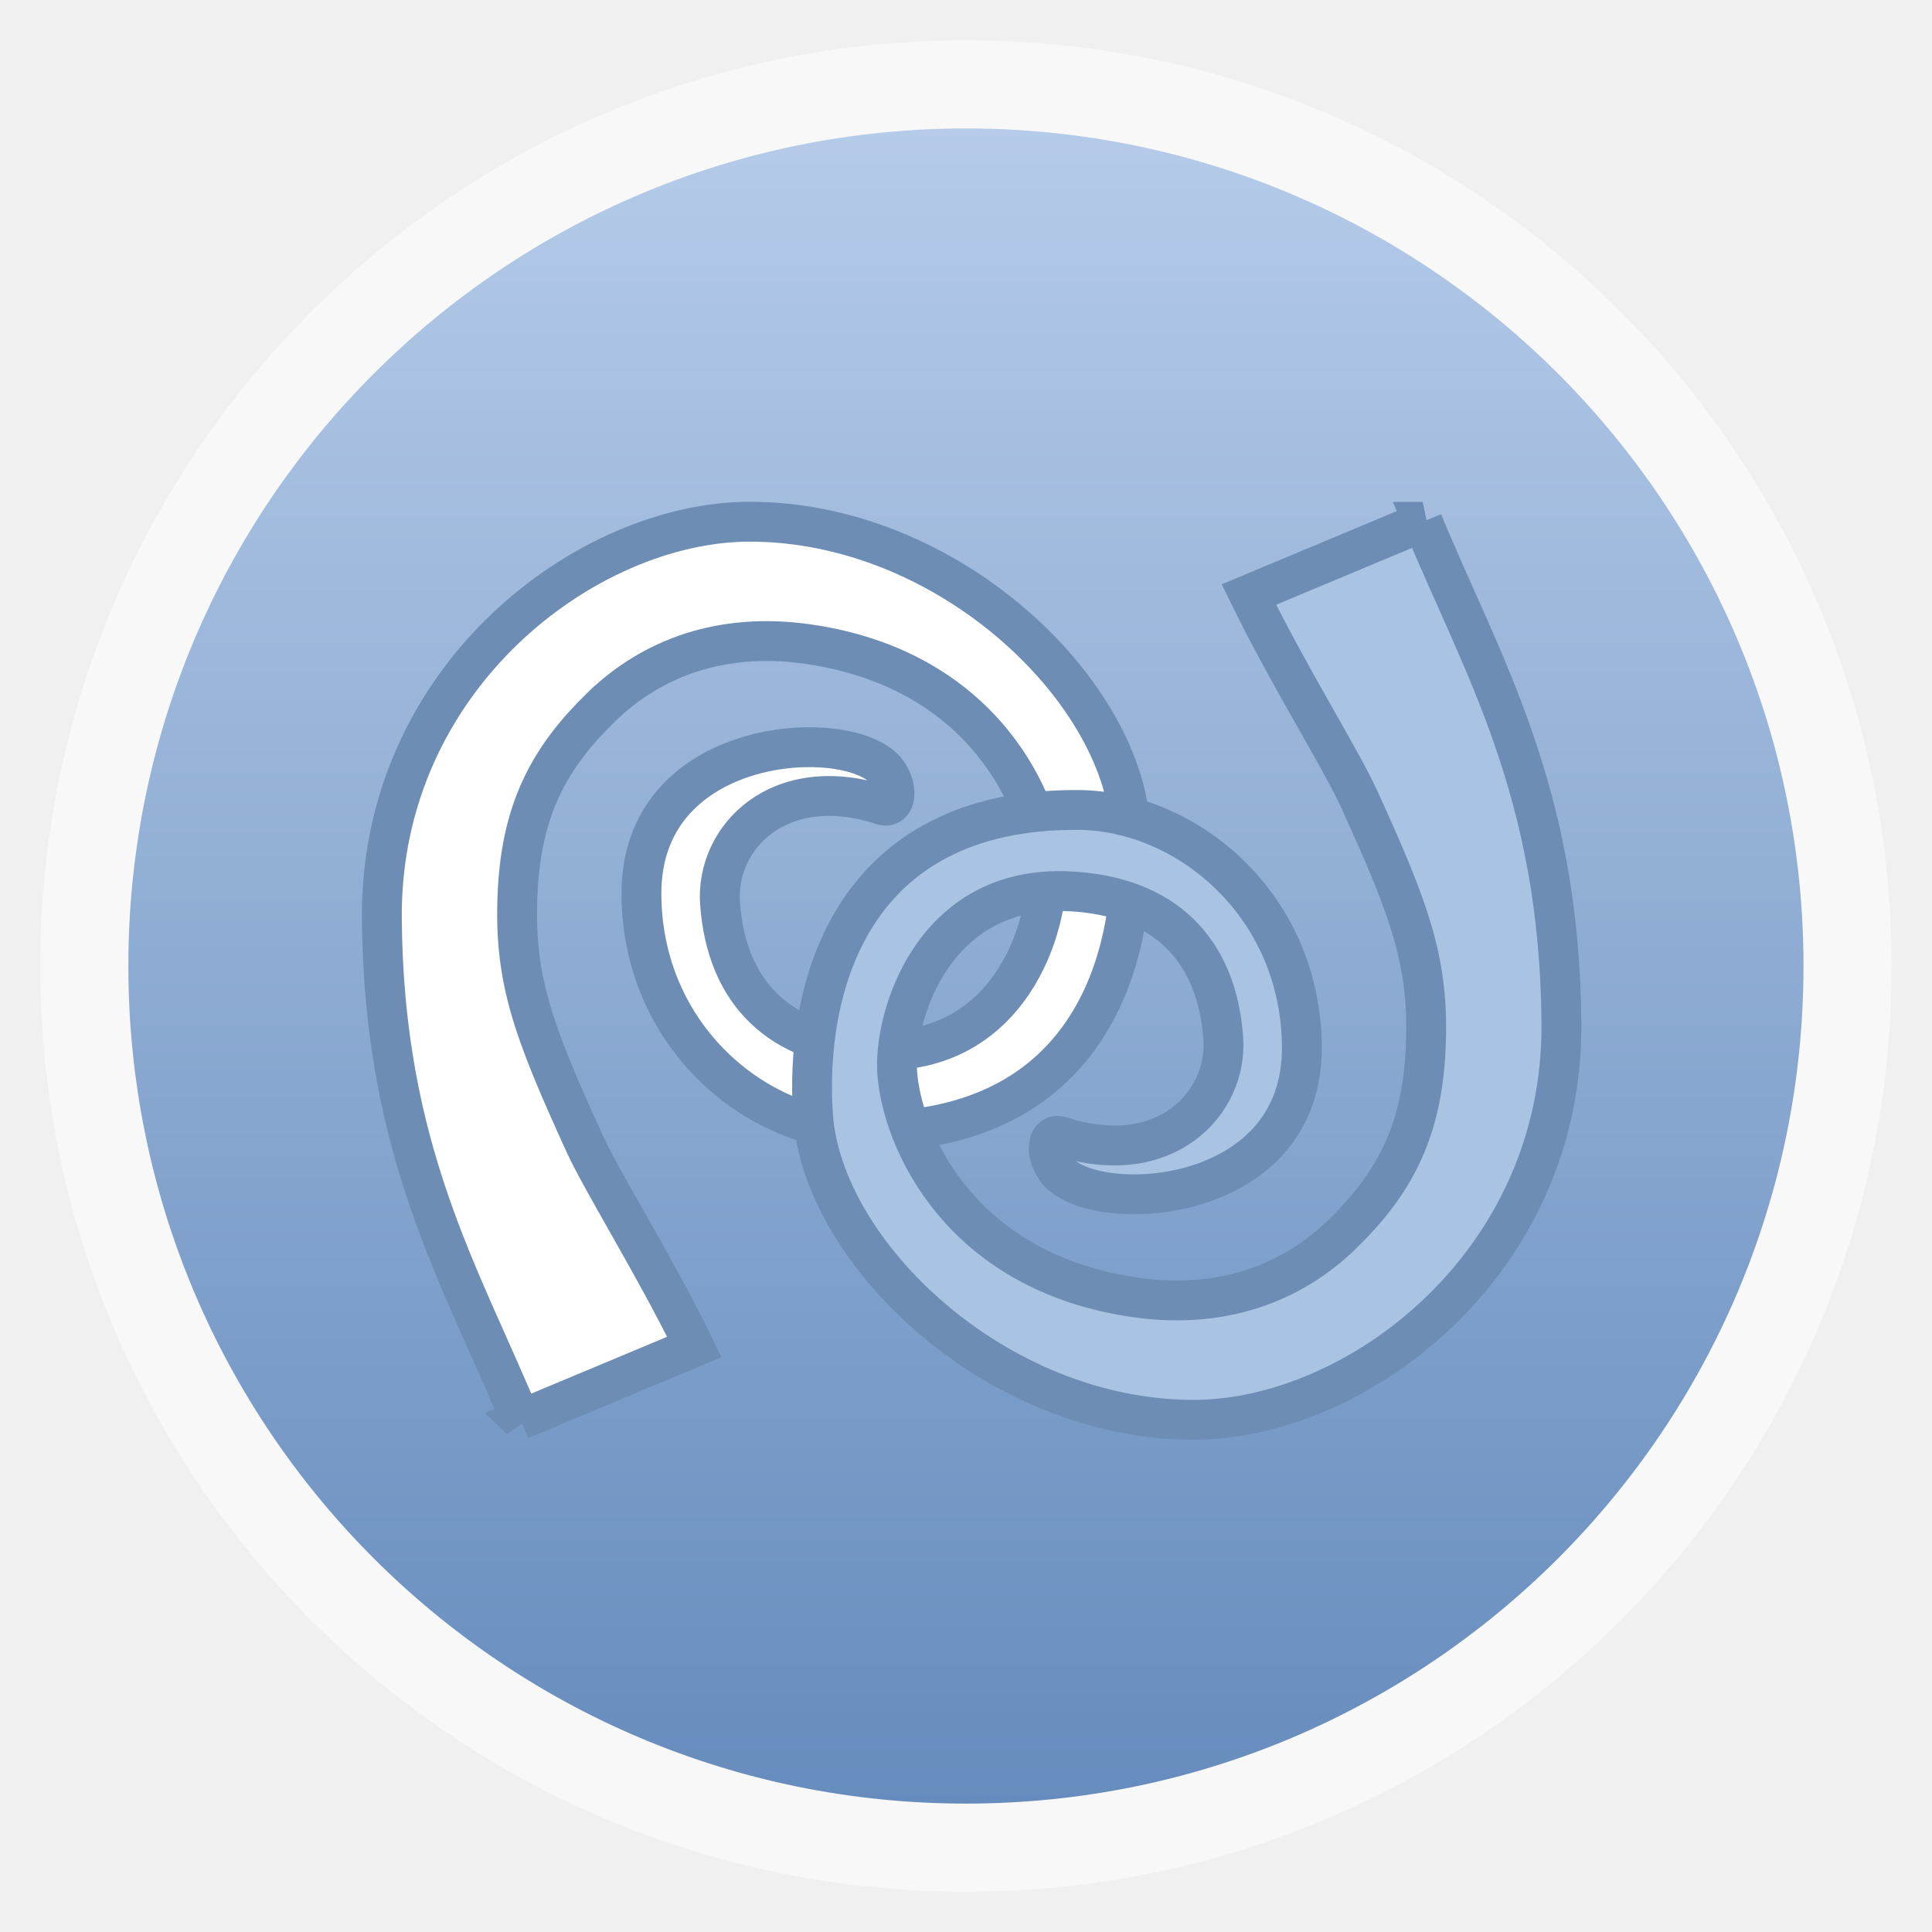
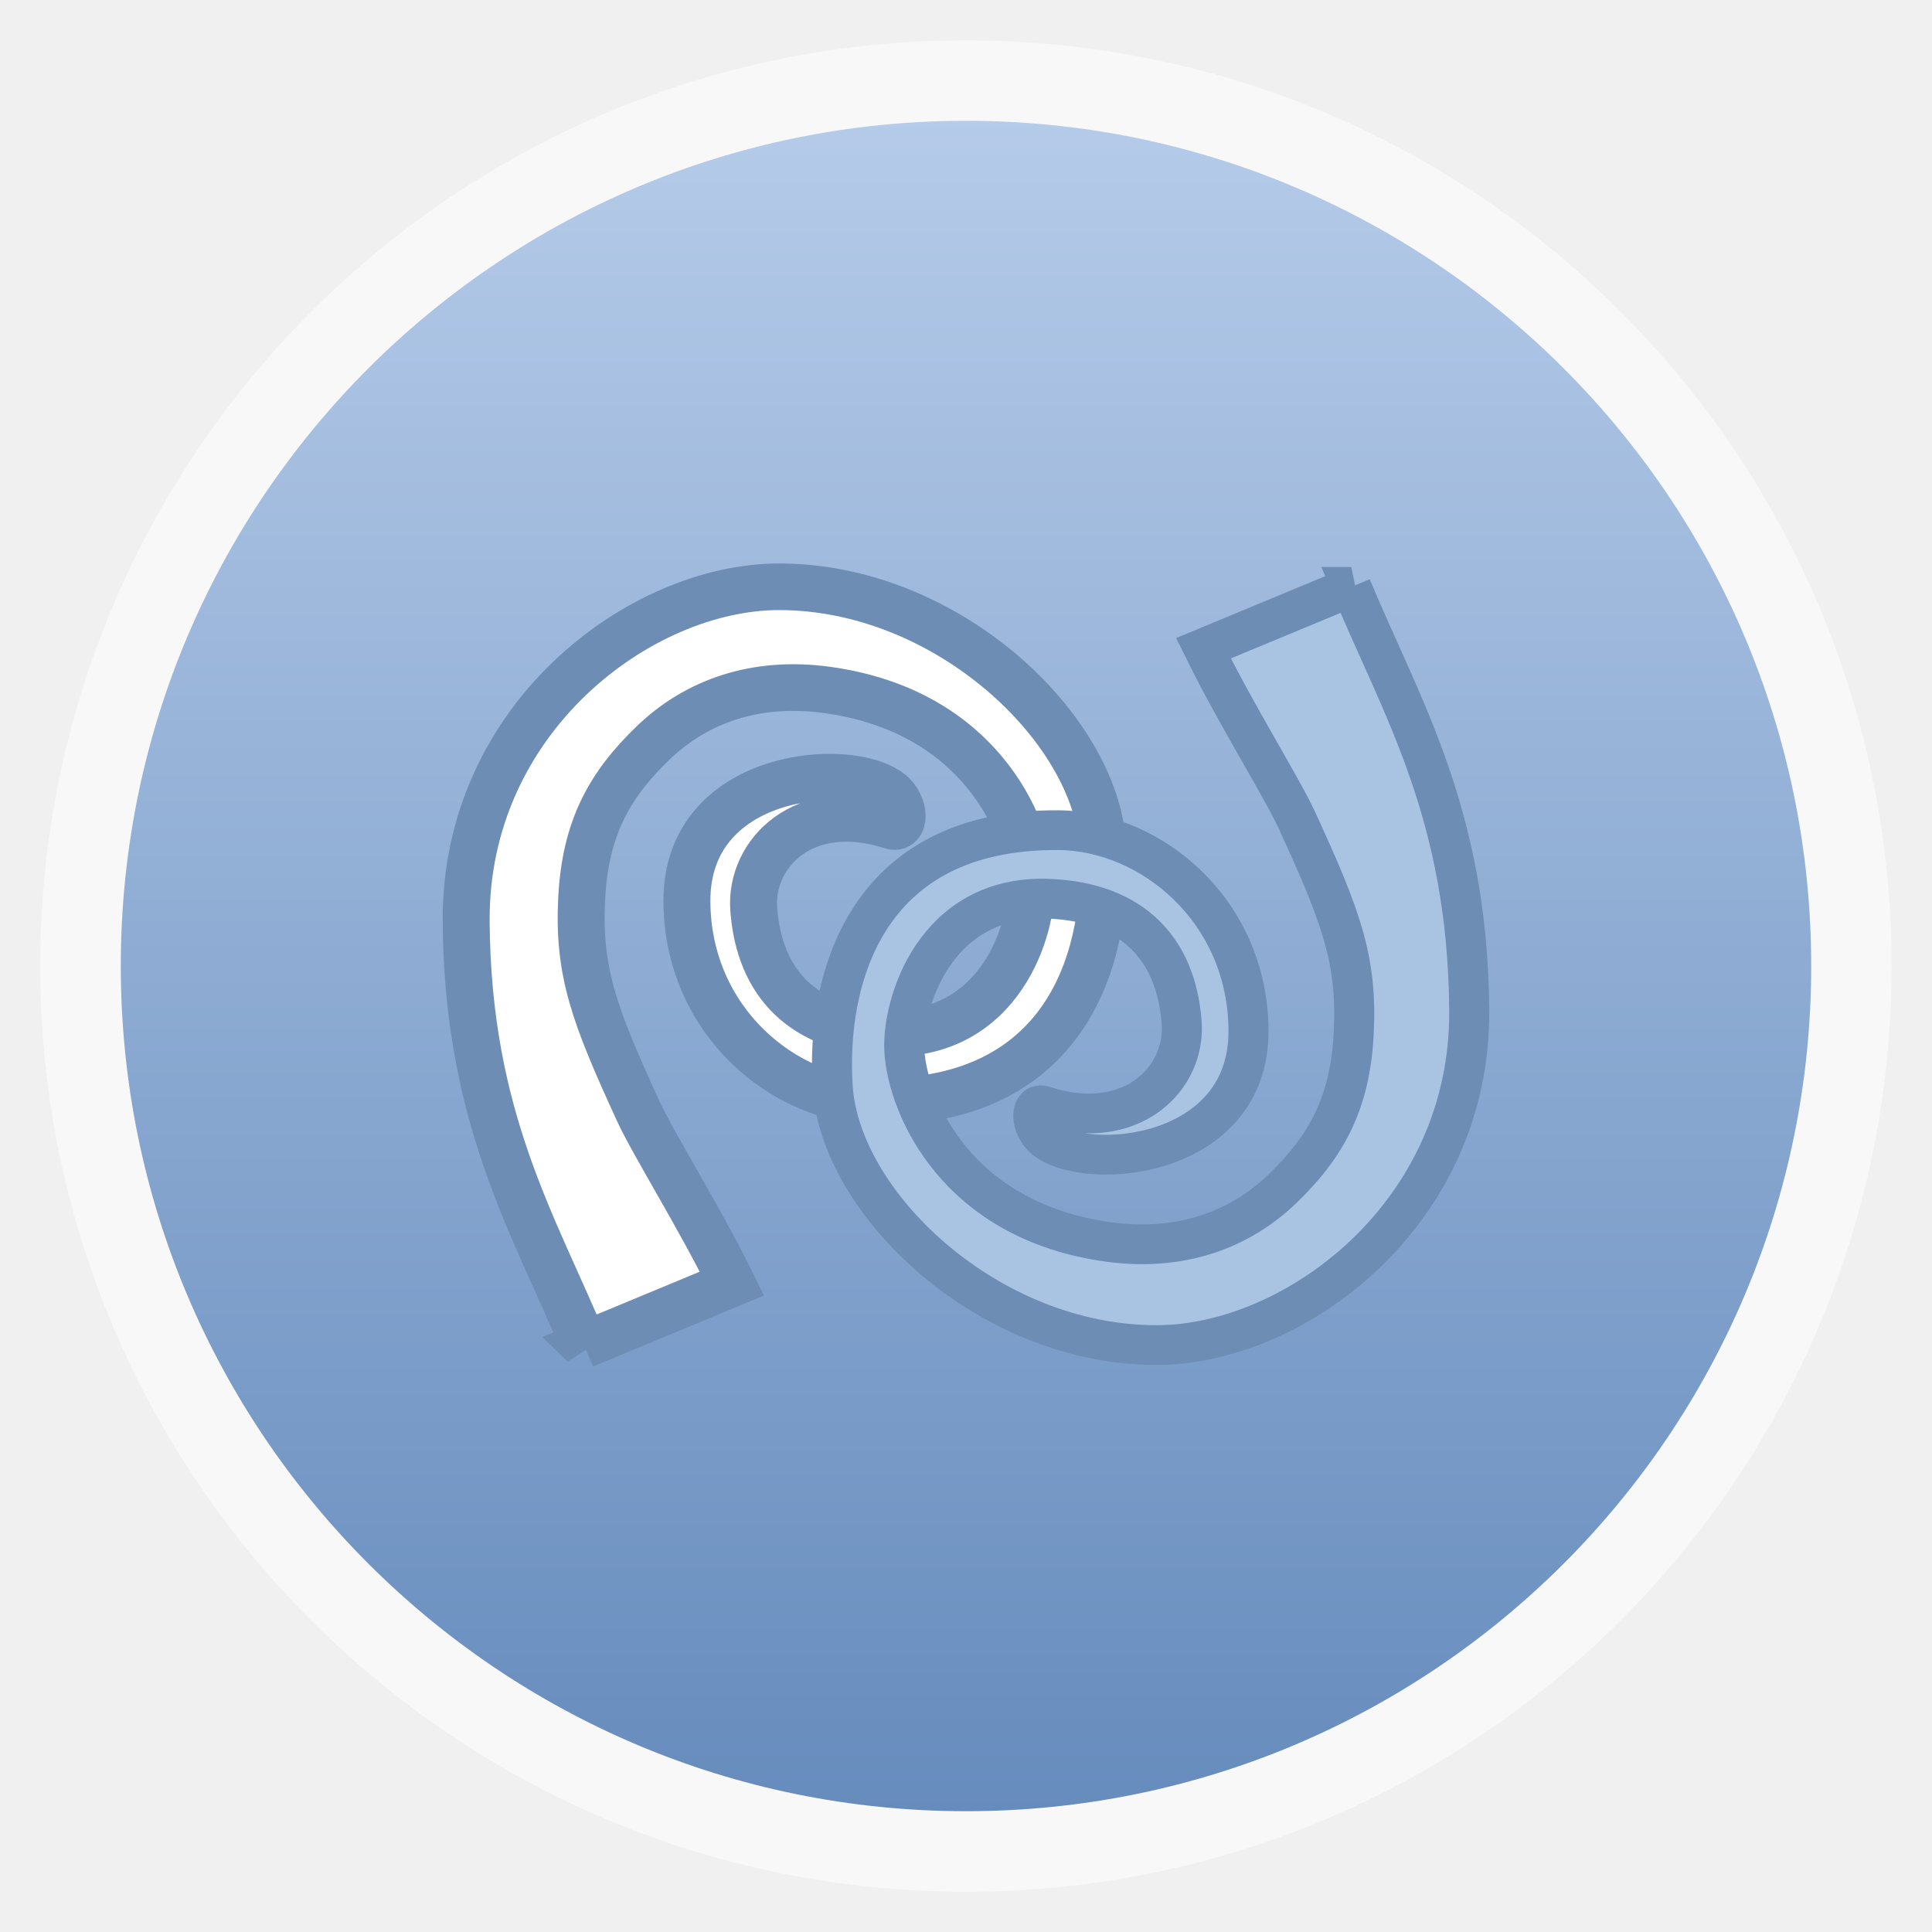
- <svg xmlns="http://www.w3.org/2000/svg" xmlns:xlink="http://www.w3.org/1999/xlink" width="48" viewBox="0 0 13.547 13.547" height="48">
-   <defs>
+ <svg xmlns="http://www.w3.org/2000/svg" xmlns:xlink="http://www.w3.org/1999/xlink" width="48" viewBox="0 0 13.547 13.547" height="48" id="svg2" version="1.1">
+   <defs id="defs4">
    <linearGradient id="linearGradient4460">
-       <stop offset="0" style="stop-color:#668cbd" />
-       <stop offset="1" style="stop-color:#b5cbe9" />
+       <stop offset="0" style="stop-color:#668cbd" id="stop7" />
+       <stop offset="1" style="stop-color:#b5cbe9" id="stop9" />
    </linearGradient>
-     <linearGradient gradientTransform="matrix(1.09524 0 0 1.09524 -133.0018 -9.56867)" xlink:href="#linearGradient4460" id="linearGradient4500" y1="279.096" y2="268.33" gradientUnits="userSpaceOnUse" x2="0" />
+     <linearGradient gradientTransform="matrix(1.09524,0,0,1.09524,-133.0018,-9.56867)" xlink:href="#linearGradient4460" id="linearGradient4500" y1="279.096" y2="268.33" gradientUnits="userSpaceOnUse" x2="0" />
+     <linearGradient xlink:href="#linearGradient4460" id="linearGradient3004" gradientUnits="userSpaceOnUse" gradientTransform="matrix(1.105248,0,0,1.105248,-134.2787,-295.7618)" y1="279.096" x2="0" y2="268.33" />
  </defs>
-   <g style="fill-rule:evenodd" transform="translate(0 -283.4533)">
-     <rect width="12.982" x=".282" y="283.736" rx="6.491" height="12.982" style="opacity:.5;fill:#fff" />
-     <rect width="11.746" x=".9" y="284.354" rx="5.873" height="11.746" style="fill:url(#linearGradient4500)" />
-   </g>
-   <g style="stroke:#6e8db4;stroke-width:.353" transform="matrix(.79171 0 0 .79171 -9.72141 -222.968)">
-     <path style="fill:#fff" d="m 16.89,294.203 c -0.522,-1.264 -1.214,-2.377 -1.229,-4.441 -0.016,-2.132 1.813,-3.512 3.258,-3.513 1.75,-2.2e-4 3.29,1.478 3.371,2.702 0.073,1.105 -0.32,2.711 -2.349,2.699 -0.969,-0.006 -1.976,-0.848 -1.981,-2.102 -0.006,-1.353 1.689,-1.485 2.117,-1.141 0.166,0.134 0.161,0.399 0.014,0.351 -0.913,-0.297 -1.477,0.289 -1.435,0.871 0.057,0.791 0.526,1.261 1.367,1.301 1.213,0.058 1.552,-1.122 1.521,-1.601 -0.038,-0.582 -0.545,-1.779 -2.124,-1.998 -0.745,-0.103 -1.363,0.12 -1.814,0.558 -0.451,0.438 -0.705,0.89 -0.742,1.632 -0.038,0.768 0.129,1.218 0.588,2.225 0.164,0.36 0.622,1.085 0.977,1.812 l -1.54,0.644 z" />
-     <path style="fill:#a9c4e3" d="m 24.879,286.25 c 0.522,1.264 1.214,2.377 1.229,4.441 0.016,2.132 -1.813,3.512 -3.258,3.512 -1.75,3.3e-4 -3.29,-1.478 -3.371,-2.702 -0.073,-1.105 0.32,-2.712 2.349,-2.699 0.969,0.006 1.976,0.848 1.981,2.102 0.006,1.353 -1.689,1.485 -2.117,1.141 -0.166,-0.134 -0.161,-0.399 -0.014,-0.351 0.913,0.297 1.477,-0.289 1.435,-0.871 -0.057,-0.791 -0.526,-1.261 -1.367,-1.301 -1.213,-0.058 -1.552,1.122 -1.521,1.601 0.038,0.582 0.545,1.779 2.124,1.998 0.745,0.103 1.363,-0.12 1.814,-0.558 0.451,-0.438 0.705,-0.89 0.742,-1.632 0.038,-0.768 -0.129,-1.218 -0.588,-2.225 -0.164,-0.36 -0.622,-1.085 -0.977,-1.812 l 1.54,-0.644 z" />
+   <rect id="rect14" style="opacity:0.5;fill:#ffffff;fill-rule:evenodd" height="12.982" rx="6.491" y="0.283" x="0.282" width="12.982" />
+   <rect id="rect16" style="fill:url(#linearGradient3004);fill-rule:evenodd" height="11.853" rx="5.927" y="0.847" x="0.847" width="11.853" />
+   <g style="stroke:#6e8db4;stroke-width:0.417" transform="matrix(0.6732444,0,0,0.6684926,-7.274945,-187.241)" id="g18">
+     <path style="fill:#ffffff;stroke-width:0.489" d="m 16.89,294.203 c -0.522,-1.264 -1.214,-2.377 -1.229,-4.441 -0.016,-2.132 1.813,-3.512 3.258,-3.513 1.75,-2.2e-4 3.29,1.478 3.371,2.702 0.073,1.105 -0.32,2.711 -2.349,2.699 -0.969,-0.006 -1.976,-0.848 -1.981,-2.102 -0.006,-1.353 1.689,-1.485 2.117,-1.141 0.166,0.134 0.161,0.399 0.014,0.351 -0.913,-0.297 -1.477,0.289 -1.435,0.871 0.057,0.791 0.526,1.261 1.367,1.301 1.213,0.058 1.552,-1.122 1.521,-1.601 -0.038,-0.582 -0.545,-1.779 -2.124,-1.998 -0.745,-0.103 -1.363,0.12 -1.814,0.558 -0.451,0.438 -0.705,0.89 -0.742,1.632 -0.038,0.768 0.129,1.218 0.588,2.225 0.164,0.36 0.622,1.085 0.977,1.812 l -1.54,0.644 z" id="path20" />
+     <path style="fill:#a9c4e3;stroke-width:0.417" d="m 24.879,286.25 c 0.522,1.264 1.214,2.377 1.229,4.441 0.016,2.132 -1.813,3.512 -3.258,3.512 -1.75,3.3e-4 -3.29,-1.478 -3.371,-2.702 -0.073,-1.105 0.32,-2.712 2.349,-2.699 0.969,0.006 1.976,0.848 1.981,2.102 0.006,1.353 -1.689,1.485 -2.117,1.141 -0.166,-0.134 -0.161,-0.399 -0.014,-0.351 0.913,0.297 1.477,-0.289 1.435,-0.871 -0.057,-0.791 -0.526,-1.261 -1.367,-1.301 -1.213,-0.058 -1.552,1.122 -1.521,1.601 0.038,0.582 0.545,1.779 2.124,1.998 0.745,0.103 1.363,-0.12 1.814,-0.558 0.451,-0.438 0.705,-0.89 0.742,-1.632 0.038,-0.768 -0.129,-1.218 -0.588,-2.225 -0.164,-0.36 -0.622,-1.085 -0.977,-1.812 l 1.54,-0.644 z" id="path22" />
  </g>
</svg>
